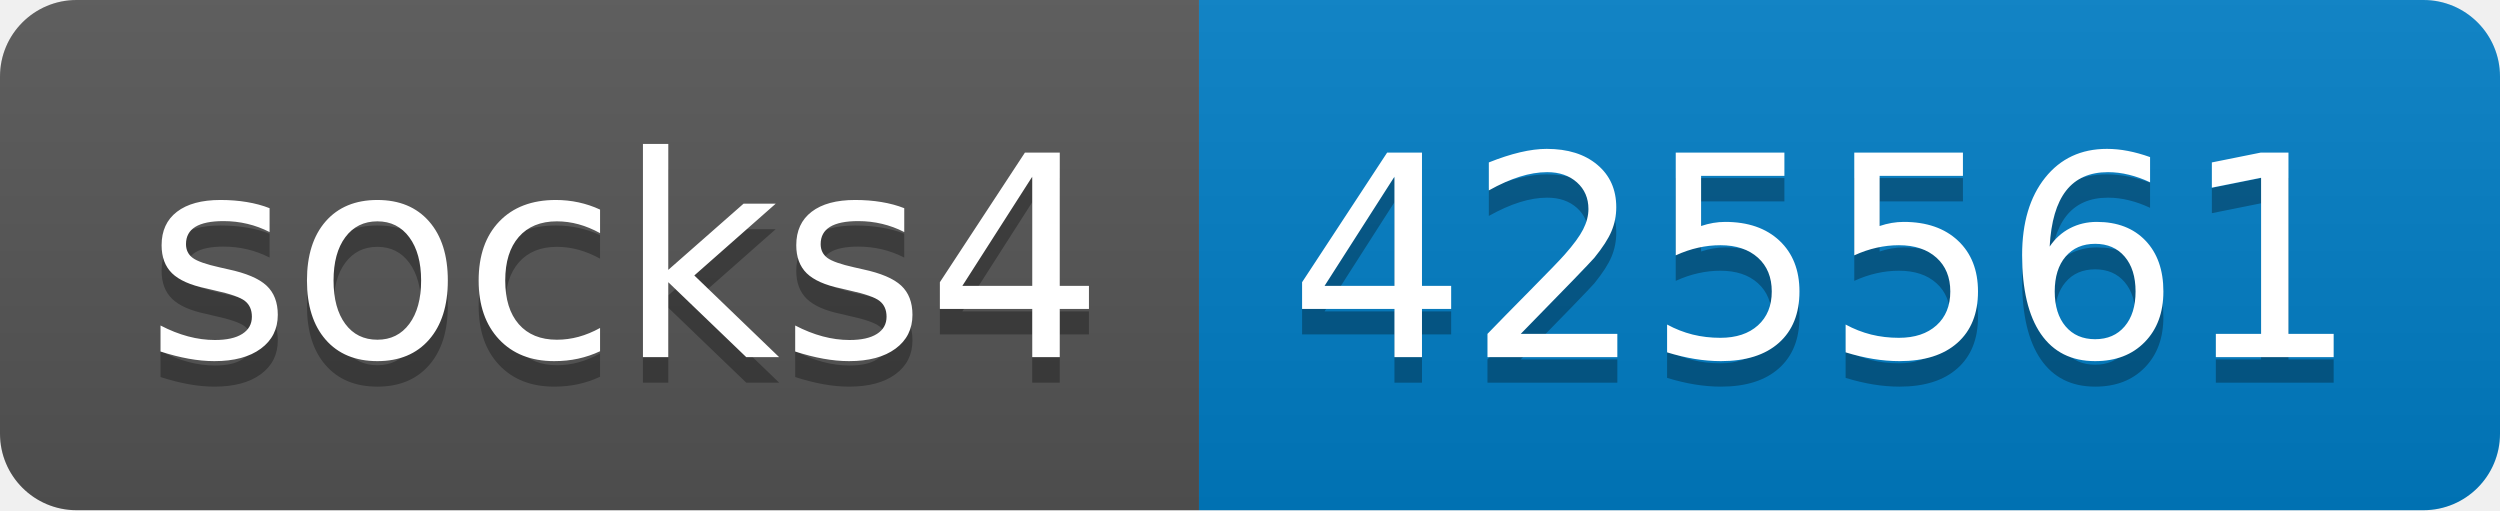
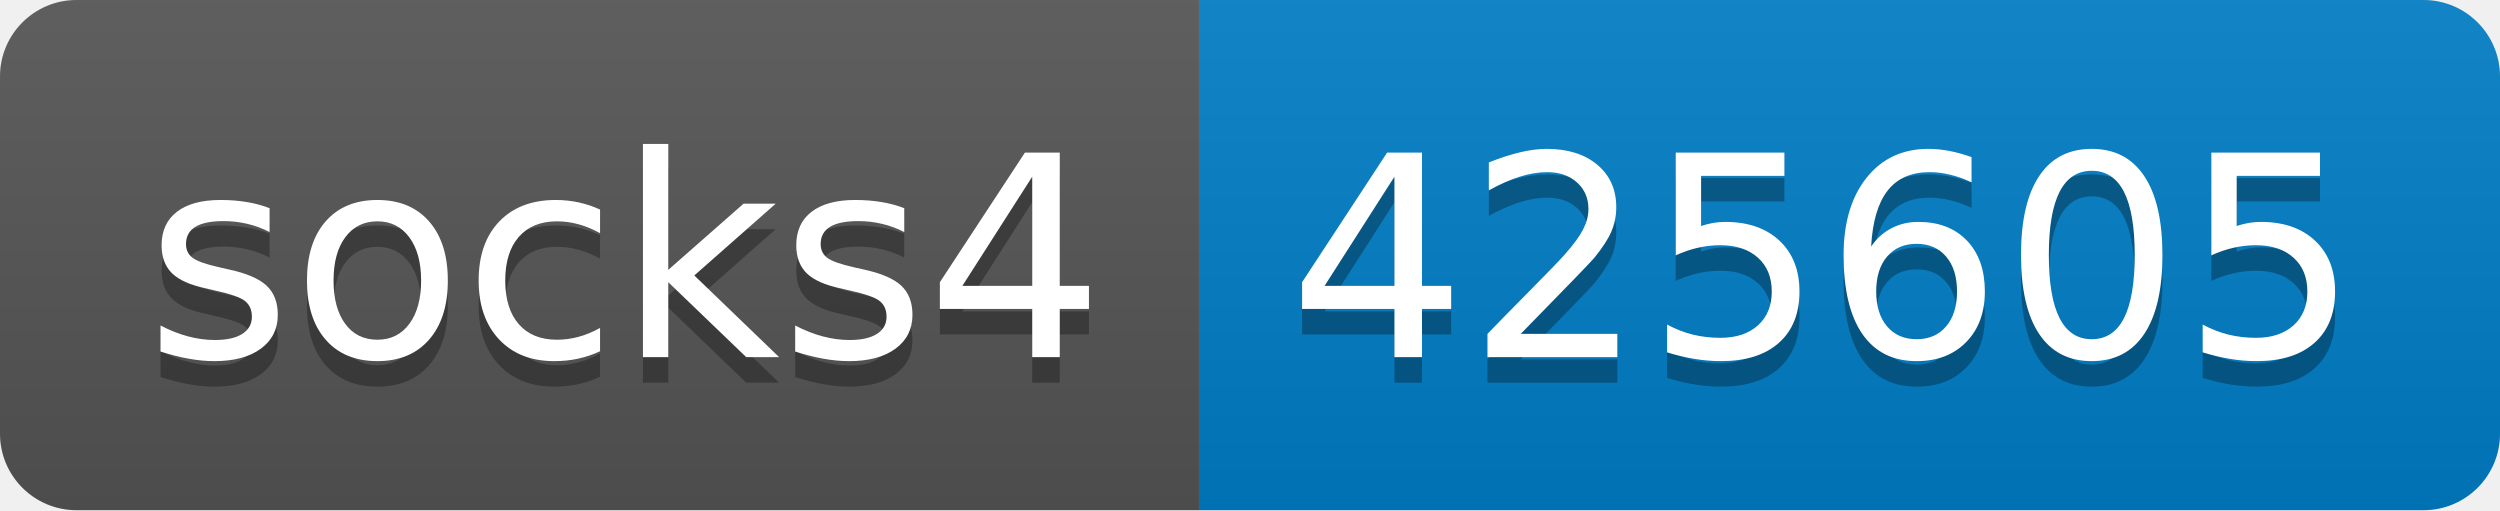
- <svg xmlns="http://www.w3.org/2000/svg" width="98" height="20" role="img" aria-label="socks4: 425561">
+ <svg xmlns="http://www.w3.org/2000/svg" width="98" height="20" role="img" aria-label="socks4: 425605">
  <linearGradient id="s" x2="0" y2="100%">
    <stop offset="0" stop-color="#bbb" stop-opacity=".1" />
    <stop offset="1" stop-opacity=".1" />
  </linearGradient>
  <clipPath id="r">
    <rect width="98" height="20" rx="3" fill="#fff" />
  </clipPath>
  <g clip-path="url(#r)">
    <rect width="47" height="20" fill="#555" />
    <rect x="47" width="51" height="20" fill="#007ec6" />
    <rect width="98" height="20" fill="url(#s)" />
  </g>
  <g fill="#fff" text-anchor="middle" font-family="Verdana,Geneva,DejaVu Sans,sans-serif" text-rendering="geometricPrecision" font-size="110">
    <text aria-hidden="true" x="245" y="150" fill="#010101" fill-opacity=".3" transform="scale(.1)" textLength="370">socks4</text>
    <text x="245" y="140" transform="scale(.1)" fill="#fff" textLength="370">socks4</text>
-     <text aria-hidden="true" x="715" y="150" fill="#010101" fill-opacity=".3" transform="scale(.1)" textLength="410">425561</text>
-     <text x="715" y="140" transform="scale(.1)" fill="#fff" textLength="410">425561</text>
+     <text aria-hidden="true" x="715" y="150" fill="#010101" fill-opacity=".3" transform="scale(.1)" textLength="410">425605</text>
+     <text x="715" y="140" transform="scale(.1)" fill="#fff" textLength="410">425605</text>
  </g>
</svg>
